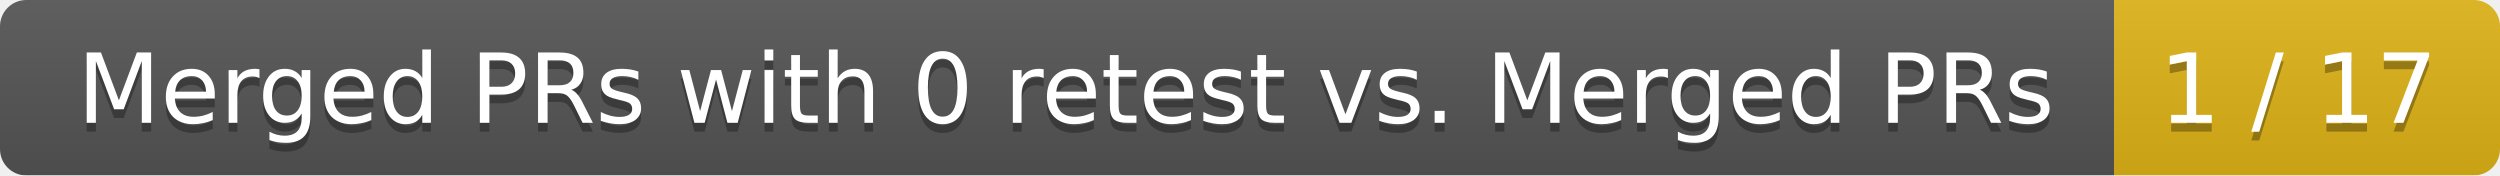
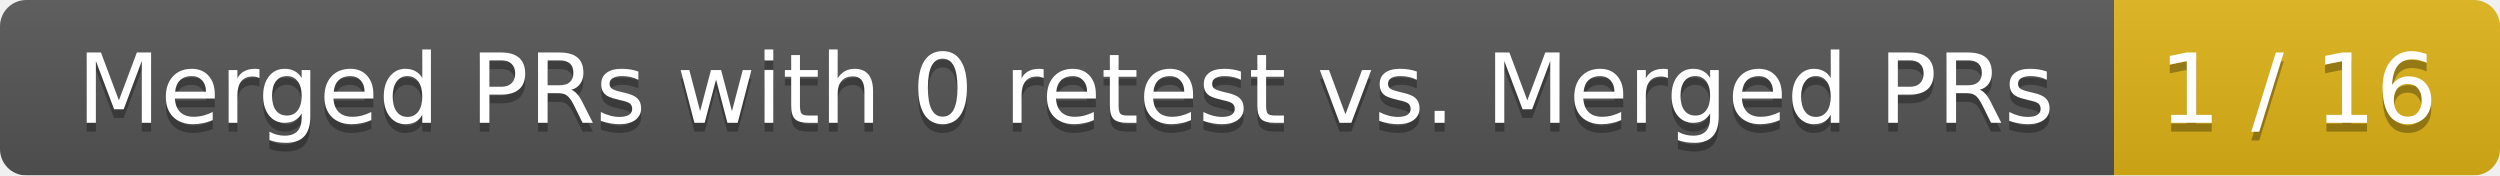
<svg xmlns="http://www.w3.org/2000/svg" width="285" height="20">
  <linearGradient id="smooth" x2="0" y2="100%">
    <stop offset="0" stop-color="#bbb" stop-opacity=".1" />
    <stop offset="1" stop-opacity=".1" />
  </linearGradient>
  <mask id="round">
    <rect width="285" height="20" rx="3" fill="#fff" />
  </mask>
  <g mask="url(#round)">
    <rect width="241" height="20" fill="#555" />
    <rect x="241" width="44" height="20" fill="#dfb317" />
    <rect width="285" height="20" fill="url(#smooth)" />
  </g>
  <g fill="#fff" text-anchor="middle" font-family="DejaVu Sans,Verdana,Geneva,sans-serif" font-size="11">
    <text x="121.5" y="15" fill="#010101" fill-opacity=".3">Merged PRs with 0 retest vs. Merged PRs</text>
    <text x="121.5" y="14">Merged PRs with 0 retest vs. Merged PRs</text>
-     <text x="262" y="15" fill="#010101" fill-opacity=".3">1 / 17</text>
-     <text x="262" y="14">1 / 17</text>
+     <text x="262" y="15" fill="#010101" fill-opacity=".3">1 / 16</text>
+     <text x="262" y="14">1 / 16</text>
  </g>
</svg>
